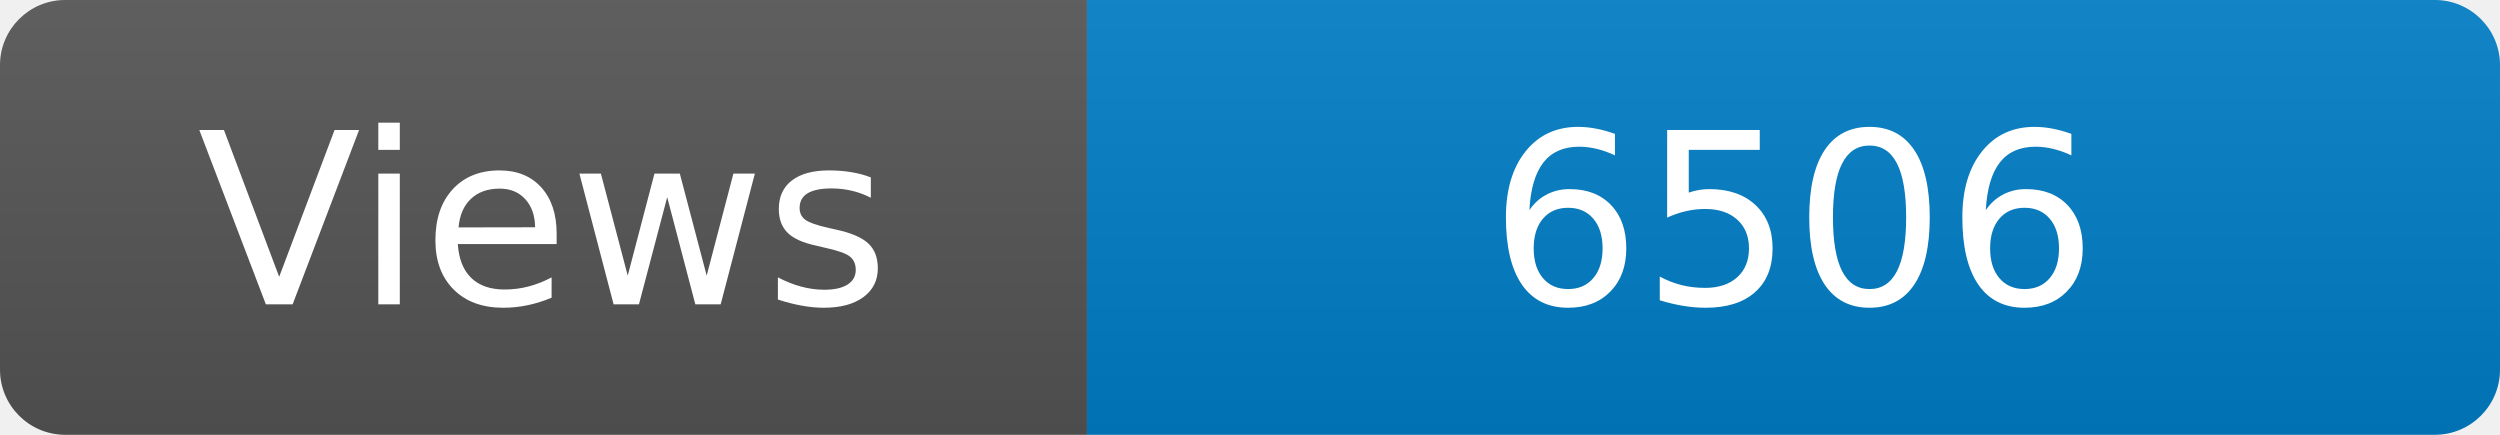
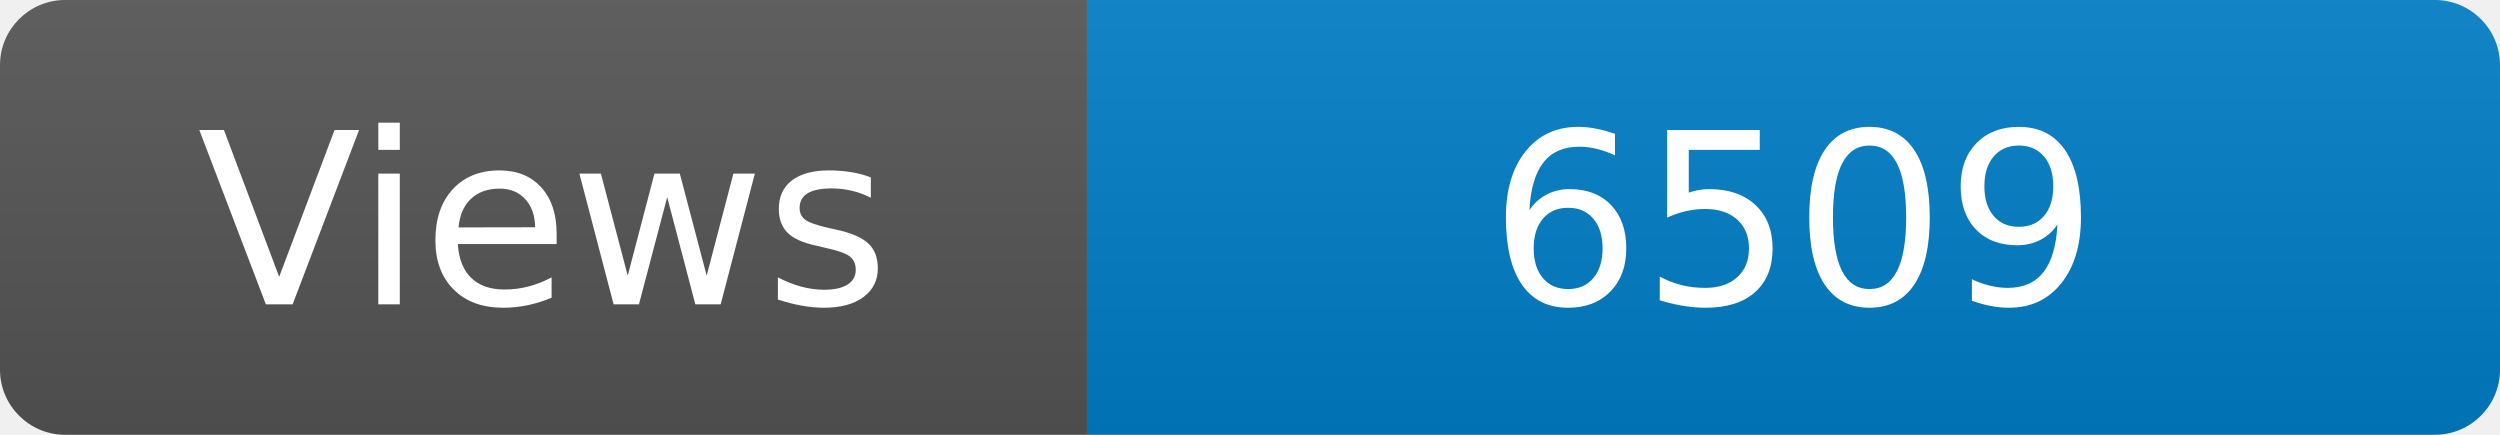
<svg xmlns="http://www.w3.org/2000/svg" width="115" height="20" role="img" aria-label="Maintained?: yes">
  <linearGradient id="s" x2="0" y2="100%">
    <stop offset="0" stop-color="#bbb" stop-opacity=".1" />
    <stop offset="1" stop-opacity=".1" />
  </linearGradient>
  <clipPath id="r">
    <rect width="115" height="20" rx="3" fill="#fff" />
  </clipPath>
  <g clip-path="url(#r)">
    <rect width="50" height="20" fill="#555" />
    <rect x="50" width="160" height="20" fill="#007ec6" />
    <rect width="115" height="20" fill="url(#s)" />
  </g>
  <g fill="#fff" text-anchor="middle" font-family="Verdana,Geneva,DejaVu Sans,sans-serif" font-size="110">
    <text x="250" y="140" transform="scale(.1)" fill="#fff">Views</text>
-     <text x="825" y="140" transform="scale(.1)" fill="#fff">6506</text>
+     <text x="825" y="140" transform="scale(.1)" fill="#fff">6509</text>
  </g>
</svg>
